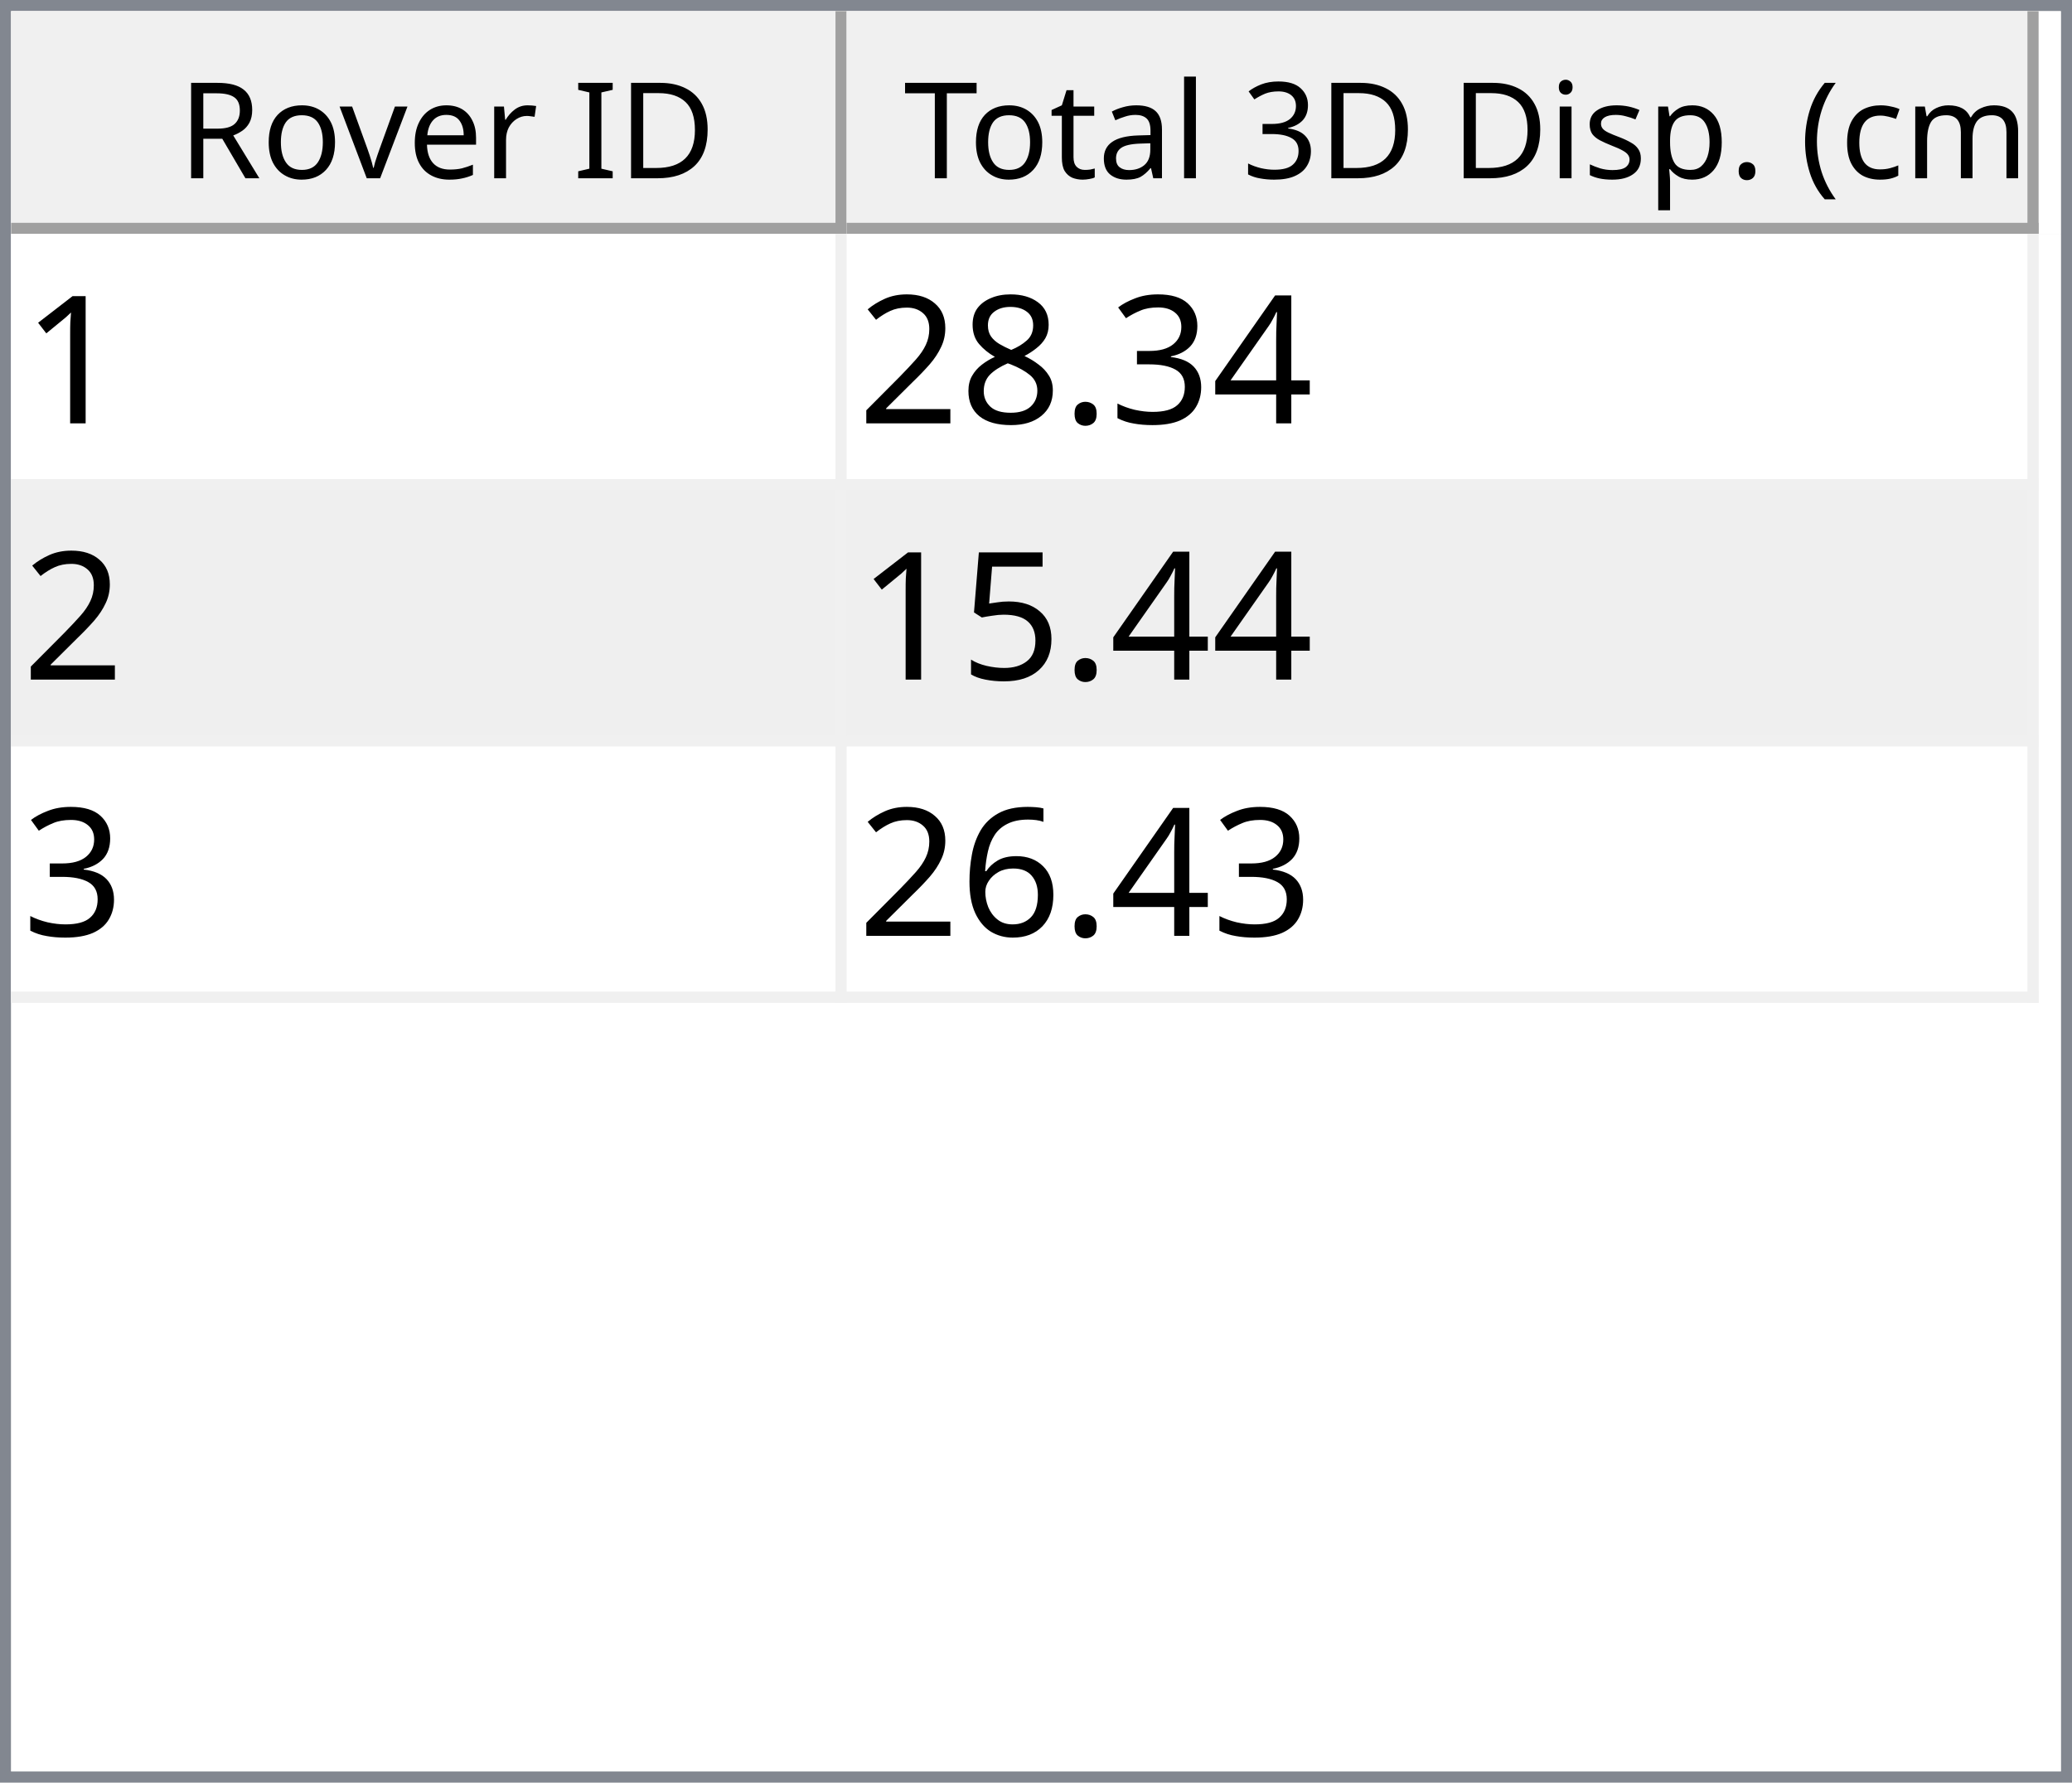
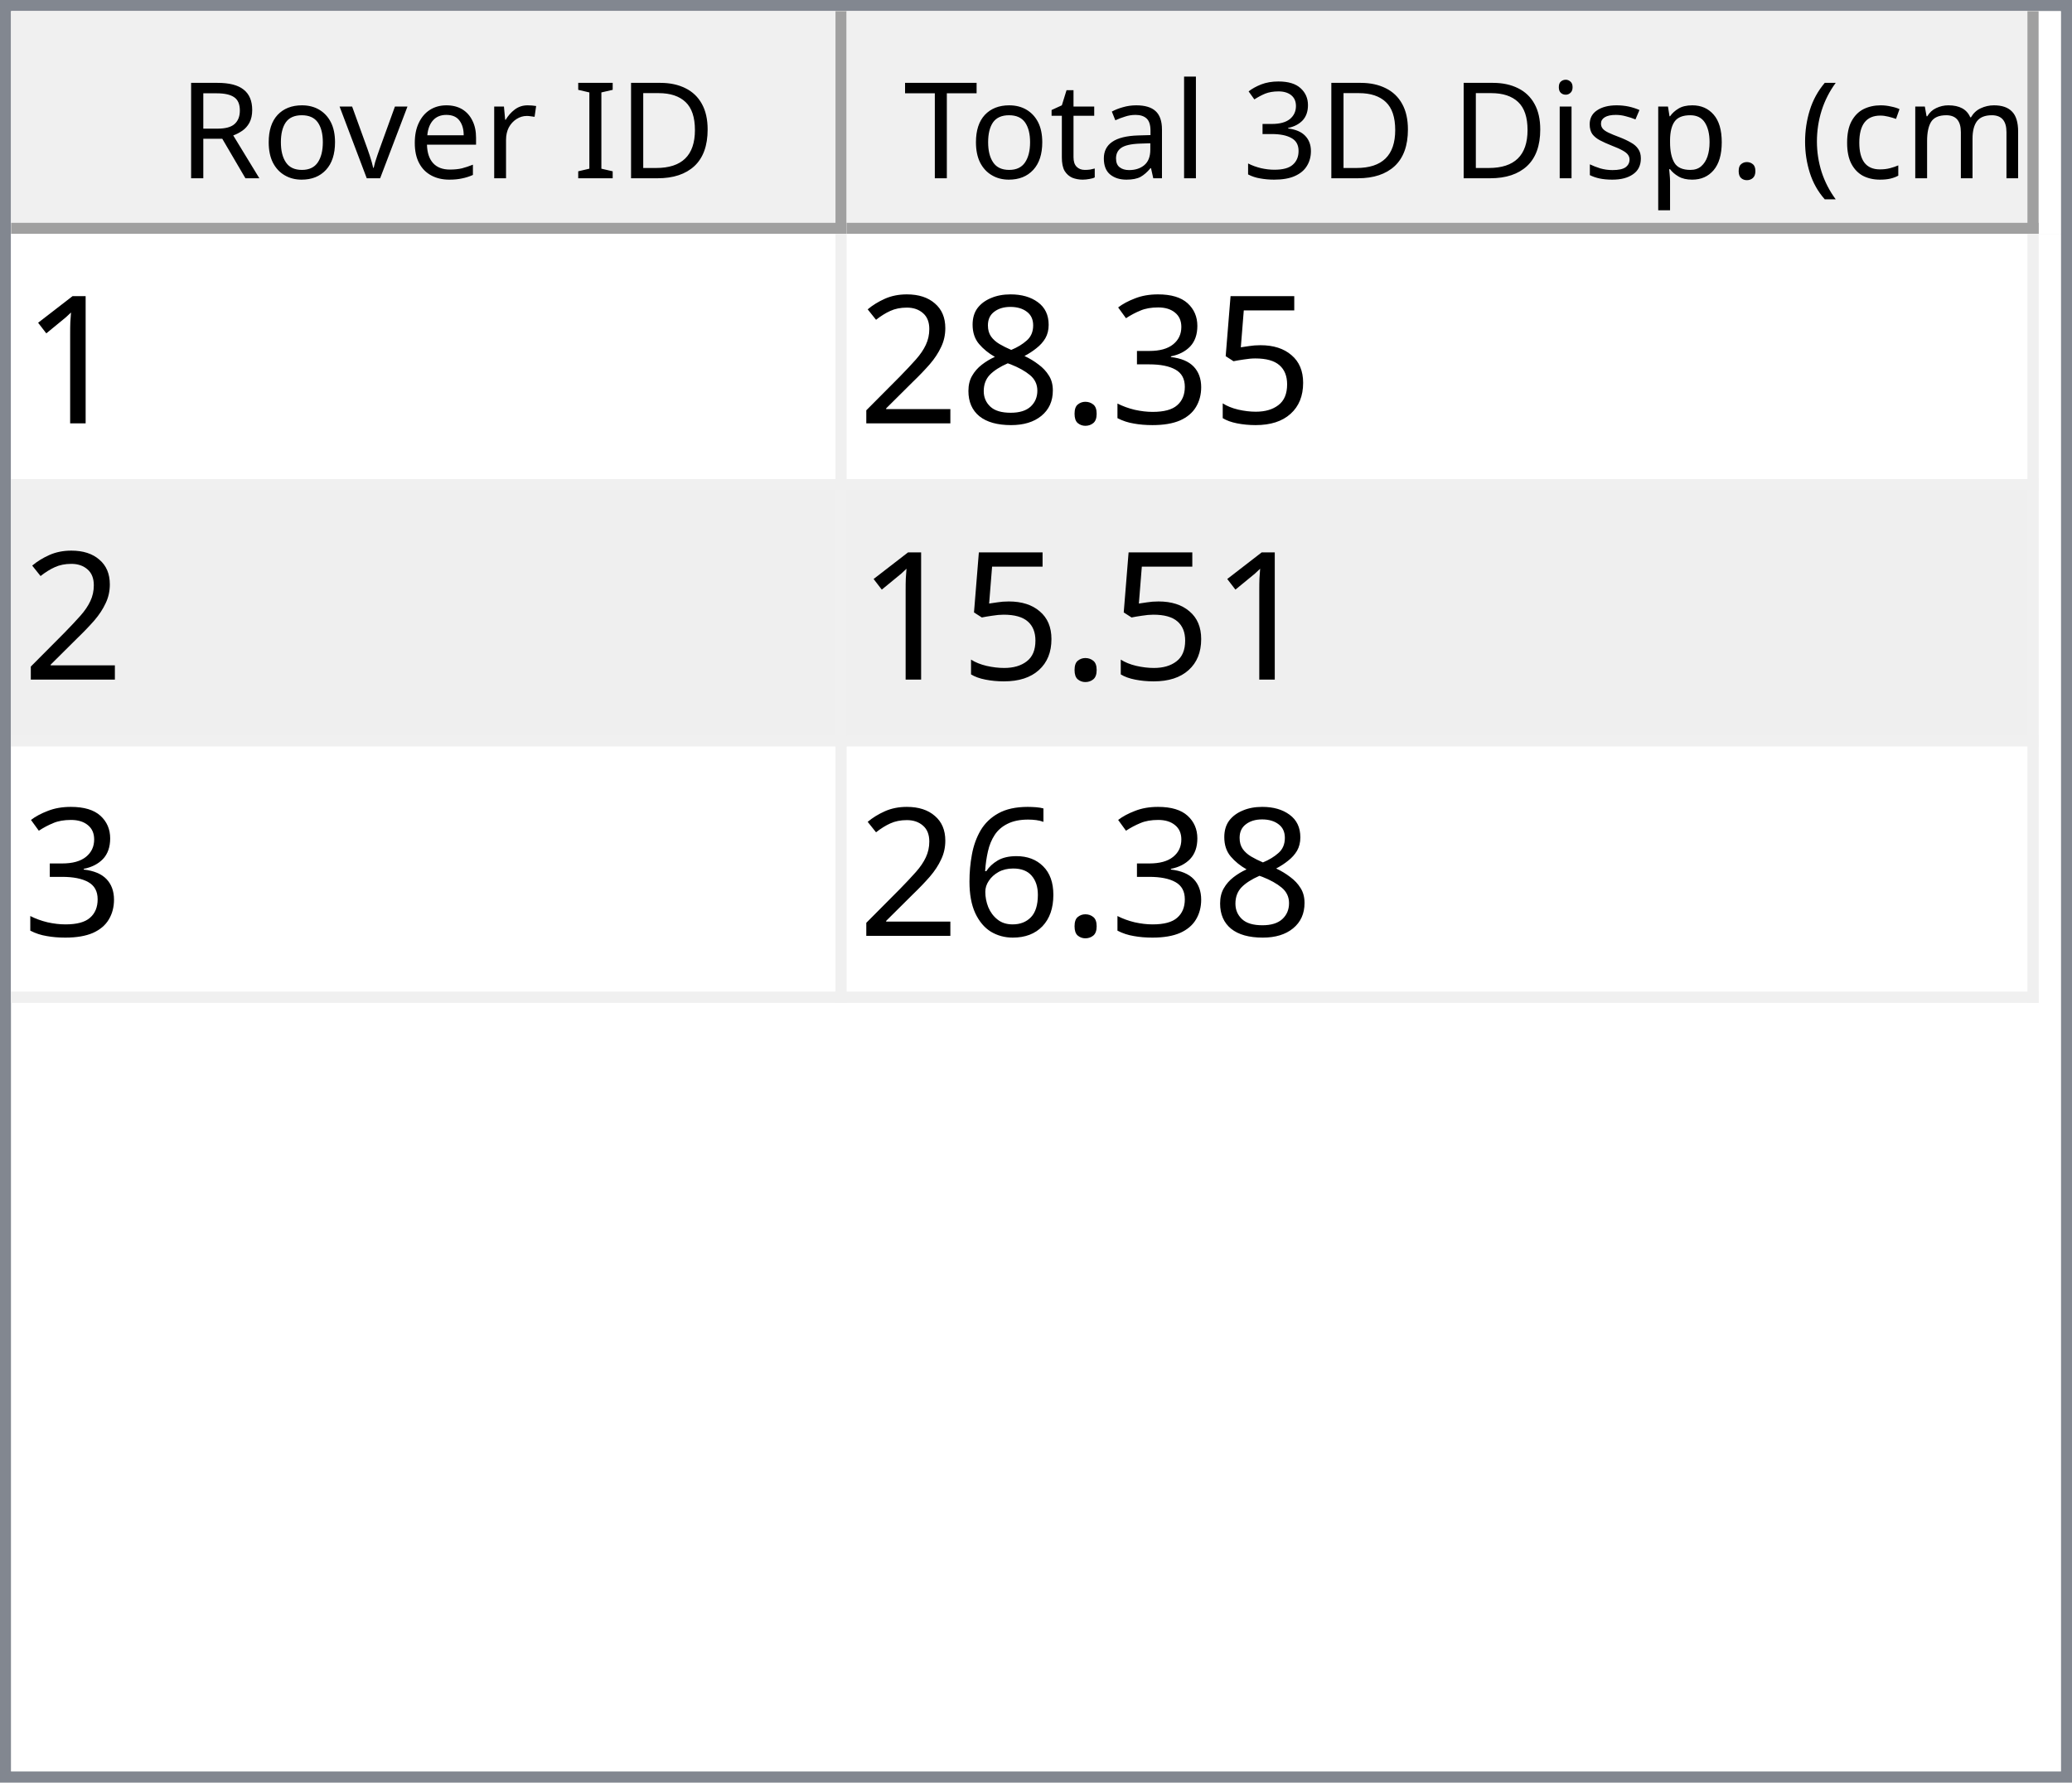
<svg xmlns="http://www.w3.org/2000/svg" style="fill-opacity:1; color-rendering:auto; color-interpolation:auto; text-rendering:auto; stroke:black; stroke-linecap:square; stroke-miterlimit:10; shape-rendering:auto; stroke-opacity:1; fill:black; stroke-dasharray:none; font-weight:normal; stroke-width:1; font-family:'Dialog'; font-style:normal; stroke-linejoin:miter; font-size:12px; stroke-dashoffset:0; image-rendering:auto;" width="186" height="160">
  <defs id="genericDefs" />
  <g>
    <defs id="defs1">
      <clipPath clipPathUnits="userSpaceOnUse" id="clipPath1">
        <path d="M0 0 L186 0 L186 160 L0 160 L0 0 Z" />
      </clipPath>
      <clipPath clipPathUnits="userSpaceOnUse" id="clipPath2">
        <path d="M0 0 L0 160 L186 160 L186 0 Z" />
      </clipPath>
      <clipPath clipPathUnits="userSpaceOnUse" id="clipPath3">
        <path d="M0 0 L0 20 L184 20 L184 0 Z" />
      </clipPath>
      <clipPath clipPathUnits="userSpaceOnUse" id="clipPath4">
        <path d="M0 0 L0 20 L75 20 L75 0 Z" />
      </clipPath>
      <clipPath clipPathUnits="userSpaceOnUse" id="clipPath5">
        <path d="M1 1 L1 19 L74 19 L74 1 Z" />
      </clipPath>
      <clipPath clipPathUnits="userSpaceOnUse" id="clipPath6">
        <path d="M0 0 L0 18 L73 18 L73 0 Z" />
      </clipPath>
      <clipPath clipPathUnits="userSpaceOnUse" id="clipPath7">
        <path d="M-0.5 -0.5 L-0.5 19.5 L74.5 19.5 L74.5 -0.5 Z" />
      </clipPath>
      <clipPath clipPathUnits="userSpaceOnUse" id="clipPath8">
        <path d="M0 0 L0 20 L107 20 L107 0 Z" />
      </clipPath>
      <clipPath clipPathUnits="userSpaceOnUse" id="clipPath9">
        <path d="M1 1 L1 19 L106 19 L106 1 Z" />
      </clipPath>
      <clipPath clipPathUnits="userSpaceOnUse" id="clipPath10">
        <path d="M0 0 L0 18 L105 18 L105 0 Z" />
      </clipPath>
      <clipPath clipPathUnits="userSpaceOnUse" id="clipPath11">
        <path d="M-0.5 -0.5 L-0.5 19.5 L106.5 19.5 L106.5 -0.5 Z" />
      </clipPath>
      <clipPath clipPathUnits="userSpaceOnUse" id="clipPath12">
        <path d="M0 0 L0 138 L184 138 L184 0 Z" />
      </clipPath>
      <clipPath clipPathUnits="userSpaceOnUse" id="clipPath13">
        <path d="M0 0 L0 69 L182 69 L182 0 Z" />
      </clipPath>
      <clipPath clipPathUnits="userSpaceOnUse" id="clipPath14">
        <path d="M-0.5 -0.5 L-0.5 68.5 L181.5 68.5 L181.5 -0.5 Z" />
      </clipPath>
      <clipPath clipPathUnits="userSpaceOnUse" id="clipPath15">
        <path d="M0 0 L0 22 L74 22 L74 0 Z" />
      </clipPath>
      <clipPath clipPathUnits="userSpaceOnUse" id="clipPath16">
        <path d="M0 0 L0 22 L106 22 L106 0 Z" />
      </clipPath>
      <font horiz-adv-x="64.551" id="font1">
        <font-face ascent="107.91" descent="25.098" units-per-em="100" style="font-style:normal; font-family:Segoe UI; font-weight:normal;" />
        <missing-glyph horiz-adv-x="64.551" d="M8.109 0 L8.109 68.266 L56.453 68.266 L56.453 0 L8.109 0 ZM15.328 7.234 L49.219 7.234 L49.219 61.031 L15.328 61.031 L15.328 7.234 Z" />
        <glyph unicode="D" horiz-adv-x="70.117" d="M9.188 0 L9.188 70.016 L28.516 70.016 Q65.531 70.016 65.531 35.891 Q65.531 19.672 55.25 9.836 Q44.969 0 27.734 0 L9.188 0 ZM17.391 62.594 L17.391 7.422 L27.828 7.422 Q41.609 7.422 49.273 14.797 Q56.938 22.172 56.938 35.688 Q56.938 62.594 28.328 62.594 L17.391 62.594 Z" />
        <glyph unicode="I" horiz-adv-x="26.611" d="M17.391 0 L9.188 0 L9.188 70.016 L17.391 70.016 L17.391 0 Z" />
        <glyph unicode=" " horiz-adv-x="27.393" d="" />
        <glyph unicode="r" horiz-adv-x="34.766" d="M34.188 41.891 Q32.078 43.5 28.125 43.5 Q23 43.5 19.555 38.672 Q16.109 33.844 16.109 25.484 L16.109 0 L8.109 0 L8.109 50 L16.109 50 L16.109 39.703 L16.312 39.703 Q18.016 44.969 21.531 47.922 Q25.047 50.875 29.391 50.875 Q32.516 50.875 34.188 50.203 L34.188 41.891 Z" />
        <glyph unicode="e" horiz-adv-x="52.295" d="M48.297 23 L12.984 23 Q13.188 14.656 17.484 10.109 Q21.781 5.562 29.297 5.562 Q37.75 5.562 44.828 11.141 L44.828 3.609 Q38.234 -1.172 27.391 -1.172 Q16.797 -1.172 10.742 5.641 Q4.688 12.453 4.688 24.812 Q4.688 36.469 11.305 43.82 Q17.922 51.172 27.734 51.172 Q37.547 51.172 42.922 44.828 Q48.297 38.484 48.297 27.203 L48.297 23 ZM40.094 29.781 Q40.047 36.719 36.75 40.578 Q33.453 44.438 27.594 44.438 Q21.922 44.438 17.969 40.383 Q14.016 36.328 13.094 29.781 L40.094 29.781 Z" />
        <glyph unicode="v" horiz-adv-x="47.9" d="M47.406 50 L27.484 0 L19.625 0 L0.688 50 L9.469 50 L22.172 13.672 Q23.578 9.672 23.922 6.688 L24.125 6.688 Q24.609 10.453 25.688 13.484 L38.969 50 L47.406 50 Z" />
        <glyph unicode="o" horiz-adv-x="58.594" d="M29 -1.172 Q17.922 -1.172 11.305 5.836 Q4.688 12.844 4.688 24.422 Q4.688 37.016 11.57 44.094 Q18.453 51.172 30.172 51.172 Q41.359 51.172 47.633 44.289 Q53.906 37.406 53.906 25.203 Q53.906 13.234 47.141 6.031 Q40.375 -1.172 29 -1.172 ZM29.594 44.438 Q21.875 44.438 17.383 39.188 Q12.891 33.938 12.891 24.703 Q12.891 15.828 17.43 10.695 Q21.969 5.562 29.594 5.562 Q37.359 5.562 41.531 10.594 Q45.703 15.625 45.703 24.906 Q45.703 34.281 41.531 39.359 Q37.359 44.438 29.594 44.438 Z" />
        <glyph unicode="R" horiz-adv-x="59.814" d="M59.375 0 L49.609 0 L37.891 19.625 Q36.281 22.359 34.766 24.289 Q33.25 26.219 31.664 27.438 Q30.078 28.656 28.25 29.219 Q26.422 29.781 24.125 29.781 L17.391 29.781 L17.391 0 L9.188 0 L9.188 70.016 L30.078 70.016 Q34.672 70.016 38.555 68.867 Q42.438 67.719 45.289 65.375 Q48.141 63.031 49.758 59.547 Q51.375 56.062 51.375 51.375 Q51.375 47.703 50.273 44.656 Q49.172 41.609 47.148 39.211 Q45.125 36.812 42.266 35.133 Q39.406 33.453 35.844 32.516 L35.844 32.328 Q37.594 31.547 38.891 30.547 Q40.188 29.547 41.359 28.18 Q42.531 26.812 43.68 25.078 Q44.828 23.344 46.234 21.047 L59.375 0 ZM17.391 62.594 L17.391 37.203 L28.516 37.203 Q31.594 37.203 34.203 38.133 Q36.812 39.062 38.719 40.797 Q40.625 42.531 41.703 45.047 Q42.781 47.562 42.781 50.688 Q42.781 56.297 39.141 59.445 Q35.5 62.594 28.609 62.594 L17.391 62.594 Z" />
        <glyph unicode=")" horiz-adv-x="30.176" d="M8.297 -15.922 L1.172 -15.922 Q16.406 2.344 16.406 26.812 Q16.406 51.469 1.078 70.016 L8.297 70.016 Q23.531 52.156 23.531 26.703 Q23.531 1.375 8.297 -15.922 Z" />
        <glyph unicode="m" horiz-adv-x="86.133" d="M79.109 0 L71.094 0 L71.094 28.719 Q71.094 37.016 68.531 40.727 Q65.969 44.438 59.906 44.438 Q54.781 44.438 51.195 39.75 Q47.609 35.062 47.609 28.516 L47.609 0 L39.594 0 L39.594 29.688 Q39.594 44.438 28.219 44.438 Q22.953 44.438 19.531 40.016 Q16.109 35.594 16.109 28.516 L16.109 0 L8.109 0 L8.109 50 L16.109 50 L16.109 42.094 L16.312 42.094 Q21.625 51.172 31.844 51.172 Q36.969 51.172 40.773 48.312 Q44.578 45.453 46 40.828 Q51.562 51.172 62.594 51.172 Q79.109 51.172 79.109 30.812 L79.109 0 Z" />
        <glyph unicode="c" horiz-adv-x="46.191" d="M42.188 2.297 Q36.422 -1.172 28.516 -1.172 Q17.828 -1.172 11.258 5.789 Q4.688 12.75 4.688 23.828 Q4.688 36.188 11.766 43.68 Q18.844 51.172 30.672 51.172 Q37.25 51.172 42.281 48.734 L42.281 40.531 Q36.719 44.438 30.375 44.438 Q22.703 44.438 17.797 38.945 Q12.891 33.453 12.891 24.516 Q12.891 15.719 17.508 10.641 Q22.125 5.562 29.891 5.562 Q36.422 5.562 42.188 9.906 L42.188 2.297 Z" />
        <glyph unicode="(" horiz-adv-x="30.176" d="M29.109 -15.922 L21.969 -15.922 Q6.844 1.375 6.844 26.703 Q6.844 52.156 21.969 70.016 L29.203 70.016 Q13.875 51.469 13.875 26.812 Q13.875 2.344 29.109 -15.922 Z" />
        <glyph unicode="." horiz-adv-x="21.68" d="M10.891 -1.078 Q8.641 -1.078 7.055 0.539 Q5.469 2.156 5.469 4.391 Q5.469 6.641 7.055 8.273 Q8.641 9.906 10.891 9.906 Q13.188 9.906 14.797 8.273 Q16.406 6.641 16.406 4.391 Q16.406 2.156 14.797 0.539 Q13.188 -1.078 10.891 -1.078 Z" />
        <glyph unicode="p" horiz-adv-x="58.789" d="M16.312 7.234 L16.109 7.234 L16.109 -23 L8.109 -23 L8.109 50 L16.109 50 L16.109 41.219 L16.312 41.219 Q22.219 51.172 33.594 51.172 Q43.266 51.172 48.688 44.461 Q54.109 37.75 54.109 26.469 Q54.109 13.922 48 6.375 Q41.891 -1.172 31.297 -1.172 Q21.578 -1.172 16.312 7.234 ZM16.109 27.391 L16.109 20.406 Q16.109 14.203 20.141 9.883 Q24.172 5.562 30.375 5.562 Q37.641 5.562 41.773 11.133 Q45.906 16.703 45.906 26.609 Q45.906 34.969 42.047 39.703 Q38.188 44.438 31.594 44.438 Q24.609 44.438 20.359 39.578 Q16.109 34.719 16.109 27.391 Z" />
        <glyph unicode="s" horiz-adv-x="42.432" d="M5.078 1.812 L5.078 10.406 Q11.625 5.562 19.484 5.562 Q30.031 5.562 30.031 12.594 Q30.031 14.594 29.125 15.992 Q28.219 17.391 26.68 18.461 Q25.141 19.531 23.07 20.383 Q21 21.234 18.609 22.172 Q15.281 23.484 12.766 24.828 Q10.25 26.172 8.57 27.859 Q6.891 29.547 6.031 31.695 Q5.172 33.844 5.172 36.719 Q5.172 40.234 6.789 42.945 Q8.406 45.656 11.086 47.484 Q13.766 49.312 17.211 50.242 Q20.656 51.172 24.312 51.172 Q30.812 51.172 35.938 48.922 L35.938 40.828 Q30.422 44.438 23.25 44.438 Q21 44.438 19.195 43.922 Q17.391 43.406 16.094 42.477 Q14.797 41.547 14.086 40.258 Q13.375 38.969 13.375 37.406 Q13.375 35.453 14.086 34.133 Q14.797 32.812 16.164 31.789 Q17.531 30.766 19.484 29.938 Q21.438 29.109 23.922 28.125 Q27.25 26.859 29.883 25.516 Q32.516 24.172 34.375 22.484 Q36.234 20.797 37.234 18.602 Q38.234 16.406 38.234 13.375 Q38.234 9.672 36.602 6.938 Q34.969 4.203 32.234 2.398 Q29.5 0.594 25.93 -0.289 Q22.359 -1.172 18.453 -1.172 Q10.75 -1.172 5.078 1.812 Z" />
        <glyph unicode="i" horiz-adv-x="24.219" d="M12.203 62.703 Q10.062 62.703 8.547 64.164 Q7.031 65.625 7.031 67.875 Q7.031 70.125 8.547 71.609 Q10.062 73.094 12.203 73.094 Q14.406 73.094 15.945 71.609 Q17.484 70.125 17.484 67.875 Q17.484 65.719 15.945 64.211 Q14.406 62.703 12.203 62.703 ZM16.109 0 L8.109 0 L8.109 50 L16.109 50 L16.109 0 Z" />
        <glyph unicode="3" horiz-adv-x="53.906" d="M46.531 19.828 Q46.531 15.094 44.75 11.211 Q42.969 7.328 39.719 4.57 Q36.469 1.812 31.93 0.297 Q27.391 -1.219 21.922 -1.219 Q11.922 -1.219 6 2.594 L6 11.188 Q13.094 5.609 22.219 5.609 Q25.875 5.609 28.828 6.539 Q31.781 7.469 33.906 9.227 Q36.031 10.984 37.18 13.477 Q38.328 15.969 38.328 19.094 Q38.328 32.812 18.797 32.812 L12.984 32.812 L12.984 39.594 L18.5 39.594 Q35.797 39.594 35.797 52.484 Q35.797 64.406 22.609 64.406 Q15.188 64.406 8.688 59.422 L8.688 67.188 Q15.375 71.188 24.609 71.188 Q29 71.188 32.57 69.969 Q36.141 68.75 38.68 66.555 Q41.219 64.359 42.609 61.281 Q44 58.203 44 54.5 Q44 40.672 30.031 36.719 L30.031 36.531 Q33.594 36.141 36.625 34.797 Q39.656 33.453 41.852 31.305 Q44.047 29.156 45.289 26.25 Q46.531 23.344 46.531 19.828 Z" />
        <glyph unicode="l" horiz-adv-x="24.219" d="M16.109 0 L8.109 0 L8.109 74.031 L16.109 74.031 L16.109 0 Z" />
        <glyph unicode="a" horiz-adv-x="50.879" d="M43.891 0 L35.891 0 L35.891 7.812 L35.688 7.812 Q30.469 -1.172 20.312 -1.172 Q12.844 -1.172 8.617 2.781 Q4.391 6.734 4.391 13.281 Q4.391 27.297 20.906 29.594 L35.891 31.688 Q35.891 44.438 25.594 44.438 Q16.547 44.438 9.281 38.281 L9.281 46.484 Q16.656 51.172 26.266 51.172 Q43.891 51.172 43.891 32.516 L43.891 0 ZM35.891 25.297 L23.828 23.641 Q18.266 22.859 15.43 20.875 Q12.594 18.891 12.594 13.875 Q12.594 10.203 15.211 7.883 Q17.828 5.562 22.172 5.562 Q28.125 5.562 32.008 9.742 Q35.891 13.922 35.891 20.312 L35.891 25.297 Z" />
        <glyph unicode="t" horiz-adv-x="33.887" d="M31.297 0.484 Q28.469 -1.078 23.828 -1.078 Q10.688 -1.078 10.688 13.578 L10.688 43.172 L2.094 43.172 L2.094 50 L10.688 50 L10.688 62.203 L18.703 64.797 L18.703 50 L31.297 50 L31.297 43.172 L18.703 43.172 L18.703 14.984 Q18.703 9.969 20.414 7.82 Q22.125 5.672 26.078 5.672 Q29.109 5.672 31.297 7.328 L31.297 0.484 Z" />
        <glyph unicode="T" horiz-adv-x="52.393" d="M50.594 62.594 L30.375 62.594 L30.375 0 L22.172 0 L22.172 62.594 L2 62.594 L2 70.016 L50.594 70.016 L50.594 62.594 Z" />
      </font>
      <font horiz-adv-x="75.0" id="font2">
        <font-face ascent="100.537" descent="21.973" units-per-em="100" style="font-style:normal; font-family:sans-serif; font-weight:normal;" />
        <missing-glyph horiz-adv-x="75.0" d="M12.5 0 L12.5 62.5 L62.5 62.5 L62.5 0 L12.5 0 ZM14.062 1.562 L60.938 1.562 L60.938 60.938 L14.062 60.938 L14.062 1.562 Z" />
        <glyph unicode="1" horiz-adv-x="55.615" d="M37.25 0 L28.469 0 L28.469 56 Q25.297 52.984 20.141 49.953 Q14.984 46.922 10.891 45.406 L10.891 53.906 Q18.266 57.375 23.781 62.305 Q29.297 67.234 31.594 71.875 L37.25 71.875 L37.25 0 Z" />
-         <glyph unicode="4" horiz-adv-x="55.615" d="M32.328 0 L32.328 17.141 L1.266 17.141 L1.266 25.203 L33.938 71.578 L41.109 71.578 L41.109 25.203 L50.781 25.203 L50.781 17.141 L41.109 17.141 L41.109 0 L32.328 0 ZM32.328 25.203 L32.328 57.469 L9.906 25.203 L32.328 25.203 Z" />
+         <glyph unicode="5" horiz-adv-x="55.615" d="M4.156 18.75 L13.375 19.531 Q14.406 12.797 18.141 9.398 Q21.875 6 27.156 6 Q33.5 6 37.891 10.789 Q42.281 15.578 42.281 23.484 Q42.281 31 38.062 35.352 Q33.844 39.703 27 39.703 Q22.75 39.703 19.336 37.773 Q15.922 35.844 13.969 32.766 L5.719 33.844 L12.641 70.609 L48.25 70.609 L48.25 62.203 L19.672 62.203 L15.828 42.969 Q22.266 47.469 29.344 47.469 Q38.719 47.469 45.164 40.969 Q51.609 34.469 51.609 24.266 Q51.609 14.547 45.953 7.469 Q39.062 -1.219 27.156 -1.219 Q17.391 -1.219 11.211 4.25 Q5.031 9.719 4.156 18.75 Z" />
        <glyph unicode="3" horiz-adv-x="55.615" d="M4.203 18.891 L12.984 20.062 Q14.5 12.594 18.141 9.297 Q21.781 6 27 6 Q33.203 6 37.477 10.297 Q41.75 14.594 41.75 20.953 Q41.75 27 37.797 30.93 Q33.844 34.859 27.734 34.859 Q25.25 34.859 21.531 33.891 L22.516 41.609 Q23.391 41.5 23.922 41.5 Q29.547 41.5 34.039 44.43 Q38.531 47.359 38.531 53.469 Q38.531 58.297 35.258 61.477 Q31.984 64.656 26.812 64.656 Q21.688 64.656 18.266 61.43 Q14.844 58.203 13.875 51.766 L5.078 53.328 Q6.688 62.156 12.398 67.016 Q18.109 71.875 26.609 71.875 Q32.469 71.875 37.398 69.359 Q42.328 66.844 44.945 62.5 Q47.562 58.156 47.562 53.266 Q47.562 48.641 45.07 44.828 Q42.578 41.016 37.703 38.766 Q44.047 37.312 47.562 32.695 Q51.078 28.078 51.078 21.141 Q51.078 11.766 44.242 5.25 Q37.406 -1.266 26.953 -1.266 Q17.531 -1.266 11.305 4.352 Q5.078 9.969 4.203 18.891 Z" />
        <glyph unicode="." horiz-adv-x="27.783" d="M9.078 0 L9.078 10.016 L19.094 10.016 L19.094 0 L9.078 0 Z" />
        <glyph unicode="8" horiz-adv-x="55.615" d="M17.672 38.812 Q12.203 40.828 9.57 44.539 Q6.938 48.25 6.938 53.422 Q6.938 61.234 12.555 66.555 Q18.172 71.875 27.484 71.875 Q36.859 71.875 42.578 66.43 Q48.297 60.984 48.297 53.172 Q48.297 48.188 45.68 44.508 Q43.062 40.828 37.75 38.812 Q44.344 36.672 47.781 31.883 Q51.219 27.094 51.219 20.453 Q51.219 11.281 44.727 5.031 Q38.234 -1.219 27.641 -1.219 Q17.047 -1.219 10.547 5.055 Q4.047 11.328 4.047 20.703 Q4.047 27.688 7.594 32.398 Q11.141 37.109 17.672 38.812 ZM15.922 53.719 Q15.922 48.641 19.195 45.414 Q22.469 42.188 27.688 42.188 Q32.766 42.188 36.016 45.383 Q39.266 48.578 39.266 53.219 Q39.266 58.062 35.914 61.359 Q32.562 64.656 27.594 64.656 Q22.562 64.656 19.242 61.43 Q15.922 58.203 15.922 53.719 ZM13.094 20.656 Q13.094 16.891 14.875 13.375 Q16.656 9.859 20.172 7.93 Q23.688 6 27.734 6 Q34.031 6 38.133 10.055 Q42.234 14.109 42.234 20.359 Q42.234 26.703 38.016 30.859 Q33.797 35.016 27.438 35.016 Q21.234 35.016 17.164 30.914 Q13.094 26.812 13.094 20.656 Z" />
        <glyph unicode="2" horiz-adv-x="55.615" d="M50.344 8.453 L50.344 0 L3.031 0 Q2.938 3.172 4.047 6.109 Q5.859 10.938 9.836 15.625 Q13.812 20.312 21.344 26.469 Q33.016 36.031 37.117 41.625 Q41.219 47.219 41.219 52.203 Q41.219 57.422 37.477 61.008 Q33.734 64.594 27.734 64.594 Q21.391 64.594 17.578 60.789 Q13.766 56.984 13.719 50.25 L4.688 51.172 Q5.609 61.281 11.664 66.578 Q17.719 71.875 27.938 71.875 Q38.234 71.875 44.242 66.164 Q50.25 60.453 50.25 52 Q50.25 47.703 48.492 43.555 Q46.734 39.406 42.656 34.812 Q38.578 30.219 29.109 22.219 Q21.188 15.578 18.945 13.211 Q16.703 10.844 15.234 8.453 L50.344 8.453 Z" />
-         <glyph unicode="5" horiz-adv-x="55.615" d="M4.156 18.75 L13.375 19.531 Q14.406 12.797 18.141 9.398 Q21.875 6 27.156 6 Q33.5 6 37.891 10.789 Q42.281 15.578 42.281 23.484 Q42.281 31 38.062 35.352 Q33.844 39.703 27 39.703 Q22.75 39.703 19.336 37.773 Q15.922 35.844 13.969 32.766 L5.719 33.844 L12.641 70.609 L48.25 70.609 L48.25 62.203 L19.672 62.203 L15.828 42.969 Q22.266 47.469 29.344 47.469 Q38.719 47.469 45.164 40.969 Q51.609 34.469 51.609 24.266 Q51.609 14.547 45.953 7.469 Q39.062 -1.219 27.156 -1.219 Q17.391 -1.219 11.211 4.25 Q5.031 9.719 4.156 18.75 Z" />
        <glyph unicode="6" horiz-adv-x="55.615" d="M49.75 54.047 L41.016 53.375 Q39.844 58.547 37.703 60.891 Q34.125 64.656 28.906 64.656 Q24.703 64.656 21.531 62.312 Q17.391 59.281 14.992 53.469 Q12.594 47.656 12.5 36.922 Q15.672 41.75 20.266 44.094 Q24.859 46.438 29.891 46.438 Q38.672 46.438 44.852 39.969 Q51.031 33.5 51.031 23.25 Q51.031 16.5 48.125 10.719 Q45.219 4.938 40.141 1.859 Q35.062 -1.219 28.609 -1.219 Q17.625 -1.219 10.695 6.859 Q3.766 14.938 3.766 33.5 Q3.766 54.25 11.422 63.672 Q18.109 71.875 29.438 71.875 Q37.891 71.875 43.289 67.141 Q48.688 62.406 49.75 54.047 ZM13.875 23.188 Q13.875 18.656 15.797 14.508 Q17.719 10.359 21.188 8.18 Q24.656 6 28.469 6 Q34.031 6 38.039 10.492 Q42.047 14.984 42.047 22.703 Q42.047 30.125 38.086 34.398 Q34.125 38.672 28.125 38.672 Q22.172 38.672 18.023 34.398 Q13.875 30.125 13.875 23.188 Z" />
      </font>
    </defs>
    <g style="fill:white; stroke:white;">
      <rect x="0" y="0" width="186" style="clip-path:url(#clipPath1); stroke:none;" height="160" />
    </g>
    <g style="fill:white; text-rendering:optimizeSpeed; color-rendering:optimizeSpeed; image-rendering:optimizeSpeed; shape-rendering:crispEdges; stroke:white; color-interpolation:sRGB;">
      <rect x="0" width="186" height="160" y="0" style="stroke:none;" />
      <path style="stroke:none;" d="M0 160 L186 160 L186 0 L0 0 Z" />
    </g>
    <g style="fill:rgb(240,240,240); font-family:'Segoe UI'; stroke:rgb(240,240,240);">
      <rect x="0" y="0" width="186" style="clip-path:url(#clipPath2); stroke:none;" height="160" />
    </g>
    <g style="fill:rgb(130,135,144); font-family:'Segoe UI'; stroke:rgb(130,135,144);">
      <path d="M0 0 L186 0 L186 160 L0 160 L0 0 ZM1 1 L185 1 L185 159 L1 159 L1 1 Z" style="fill-rule:evenodd; clip-path:url(#clipPath2); stroke:none;" />
    </g>
    <g style="fill:white; font-family:'Segoe UI'; stroke:white;" transform="translate(1,1)">
      <rect x="0" y="0" width="184" style="clip-path:url(#clipPath3); stroke:none;" height="20" />
    </g>
    <g style="fill:rgb(240,240,240); font-family:'Segoe UI'; stroke:rgb(240,240,240);" transform="translate(1,1)">
      <rect x="0" y="0" width="75" style="clip-path:url(#clipPath4); stroke:none;" height="20" />
    </g>
    <g style="font-family:'Segoe UI';" transform="translate(2,2)">
      <text x="14" xml:space="preserve" y="14" style="clip-path:url(#clipPath6); stroke:none;">Rover ID</text>
    </g>
    <g style="fill:rgb(160,160,160); font-family:'Segoe UI'; stroke:rgb(160,160,160); stroke-linejoin:bevel;" transform="translate(1.5,1.5)">
      <line x1="74" x2="74" y1="0" style="fill:none; clip-path:url(#clipPath7);" y2="19" />
    </g>
    <g style="fill:rgb(160,160,160); font-family:'Segoe UI'; stroke:rgb(160,160,160); stroke-linejoin:bevel;" transform="matrix(1,0,0,1,1,1) translate(0.5,0.5)">
      <line x1="0" x2="74" y1="19" style="fill:none; clip-path:url(#clipPath7);" y2="19" />
    </g>
    <g style="fill:rgb(240,240,240); font-family:'Segoe UI'; stroke:rgb(240,240,240);" transform="translate(76,1)">
      <rect x="0" y="0" width="107" style="clip-path:url(#clipPath8); stroke:none;" height="20" />
    </g>
    <g style="font-family:'Segoe UI';" transform="translate(77,2)">
      <text x="1" xml:space="preserve" y="14" style="clip-path:url(#clipPath10); stroke:none;"> Total 3D Disp. (cm)</text>
    </g>
    <g style="fill:rgb(160,160,160); font-family:'Segoe UI'; stroke:rgb(160,160,160); stroke-linejoin:bevel;" transform="translate(76.5,1.5)">
      <line x1="106" x2="106" y1="0" style="fill:none; clip-path:url(#clipPath11);" y2="19" />
    </g>
    <g style="fill:rgb(160,160,160); font-family:'Segoe UI'; stroke:rgb(160,160,160); stroke-linejoin:bevel;" transform="matrix(1,0,0,1,76,1) translate(0.5,0.5)">
      <line x1="0" x2="106" y1="19" style="fill:none; clip-path:url(#clipPath11);" y2="19" />
    </g>
    <g style="fill:white; font-family:'Segoe UI'; stroke:white;" transform="translate(1,21)">
      <rect x="0" y="0" width="184" style="clip-path:url(#clipPath12); stroke:none;" height="138" />
    </g>
    <g style="fill:rgb(240,240,240); font-size:16px; font-family:sans-serif; stroke:rgb(240,240,240);" transform="translate(1,21)">
      <rect x="0" y="0" width="182" style="clip-path:url(#clipPath13); stroke:none;" height="69" />
      <line transform="translate(0.5,0.5)" x1="0" x2="181" y1="22" style="clip-path:url(#clipPath14); fill:none; stroke-linejoin:bevel;" y2="22" />
    </g>
    <g transform="matrix(1,0,0,1,1,21) translate(0.5,0.5)" style="fill:rgb(240,240,240); font-size:16px; font-family:sans-serif; stroke:rgb(240,240,240); stroke-linejoin:bevel;">
      <line x1="0" x2="181" y1="45" style="fill:none; clip-path:url(#clipPath14);" y2="45" />
    </g>
    <g transform="matrix(1,0,0,1,1,21) translate(0.5,0.5)" style="fill:rgb(240,240,240); font-size:16px; font-family:sans-serif; stroke:rgb(240,240,240); stroke-linejoin:bevel;">
      <line x1="0" x2="181" y1="68" style="fill:none; clip-path:url(#clipPath14);" y2="68" />
    </g>
    <g transform="matrix(1,0,0,1,1,21) translate(0.5,0.5)" style="fill:rgb(240,240,240); font-size:16px; font-family:sans-serif; stroke:rgb(240,240,240); stroke-linejoin:bevel;">
      <line x1="74" x2="74" y1="0" style="fill:none; clip-path:url(#clipPath14);" y2="68" />
    </g>
    <g transform="matrix(1,0,0,1,1,21) translate(0.5,0.5)" style="fill:rgb(240,240,240); font-size:16px; font-family:sans-serif; stroke:rgb(240,240,240); stroke-linejoin:bevel;">
      <line x1="181" x2="181" y1="0" style="fill:none; clip-path:url(#clipPath14);" y2="68" />
    </g>
    <g style="fill:white; font-size:16px; font-family:sans-serif; stroke:white;" transform="matrix(1,0,0,1,1,21)">
      <rect x="0" y="0" width="74" style="clip-path:url(#clipPath15); stroke:none;" height="22" />
      <text x="1" y="17" style="fill:black; clip-path:url(#clipPath15); stroke:none;" xml:space="preserve">1</text>
    </g>
    <g style="fill:white; font-size:16px; font-family:sans-serif; stroke:white;" transform="matrix(1,0,0,1,1,21) translate(75,0)">
      <rect x="0" y="0" width="106" style="clip-path:url(#clipPath16); stroke:none;" height="22" />
-       <text x="1" y="17" style="fill:black; clip-path:url(#clipPath16); stroke:none;" xml:space="preserve">28.34</text>
+       <text x="1" y="17" style="fill:black; clip-path:url(#clipPath16); stroke:none;" xml:space="preserve">28.35</text>
    </g>
    <g style="fill:rgb(239,239,239); font-size:16px; font-family:sans-serif; stroke:rgb(239,239,239);" transform="matrix(1,0,0,1,1,21) translate(0,23)">
      <rect x="0" y="0" width="74" style="clip-path:url(#clipPath15); stroke:none;" height="22" />
      <text x="1" y="17" style="fill:black; clip-path:url(#clipPath15); stroke:none;" xml:space="preserve">2</text>
    </g>
    <g style="fill:rgb(239,239,239); font-size:16px; font-family:sans-serif; stroke:rgb(239,239,239);" transform="matrix(1,0,0,1,1,21) translate(75,23)">
      <rect x="0" y="0" width="106" style="clip-path:url(#clipPath16); stroke:none;" height="22" />
-       <text x="1" y="17" style="fill:black; clip-path:url(#clipPath16); stroke:none;" xml:space="preserve">15.44</text>
+       <text x="1" y="17" style="fill:black; clip-path:url(#clipPath16); stroke:none;" xml:space="preserve">15.51</text>
    </g>
    <g style="fill:white; font-size:16px; font-family:sans-serif; stroke:white;" transform="matrix(1,0,0,1,1,21) translate(0,46)">
      <rect x="0" y="0" width="74" style="clip-path:url(#clipPath15); stroke:none;" height="22" />
      <text x="1" y="17" style="fill:black; clip-path:url(#clipPath15); stroke:none;" xml:space="preserve">3</text>
    </g>
    <g style="fill:white; font-size:16px; font-family:sans-serif; stroke:white;" transform="matrix(1,0,0,1,1,21) translate(75,46)">
      <rect x="0" y="0" width="106" style="clip-path:url(#clipPath16); stroke:none;" height="22" />
-       <text x="1" y="17" style="fill:black; clip-path:url(#clipPath16); stroke:none;" xml:space="preserve">26.43</text>
+       <text x="1" y="17" style="fill:black; clip-path:url(#clipPath16); stroke:none;" xml:space="preserve">26.38</text>
    </g>
  </g>
</svg>
